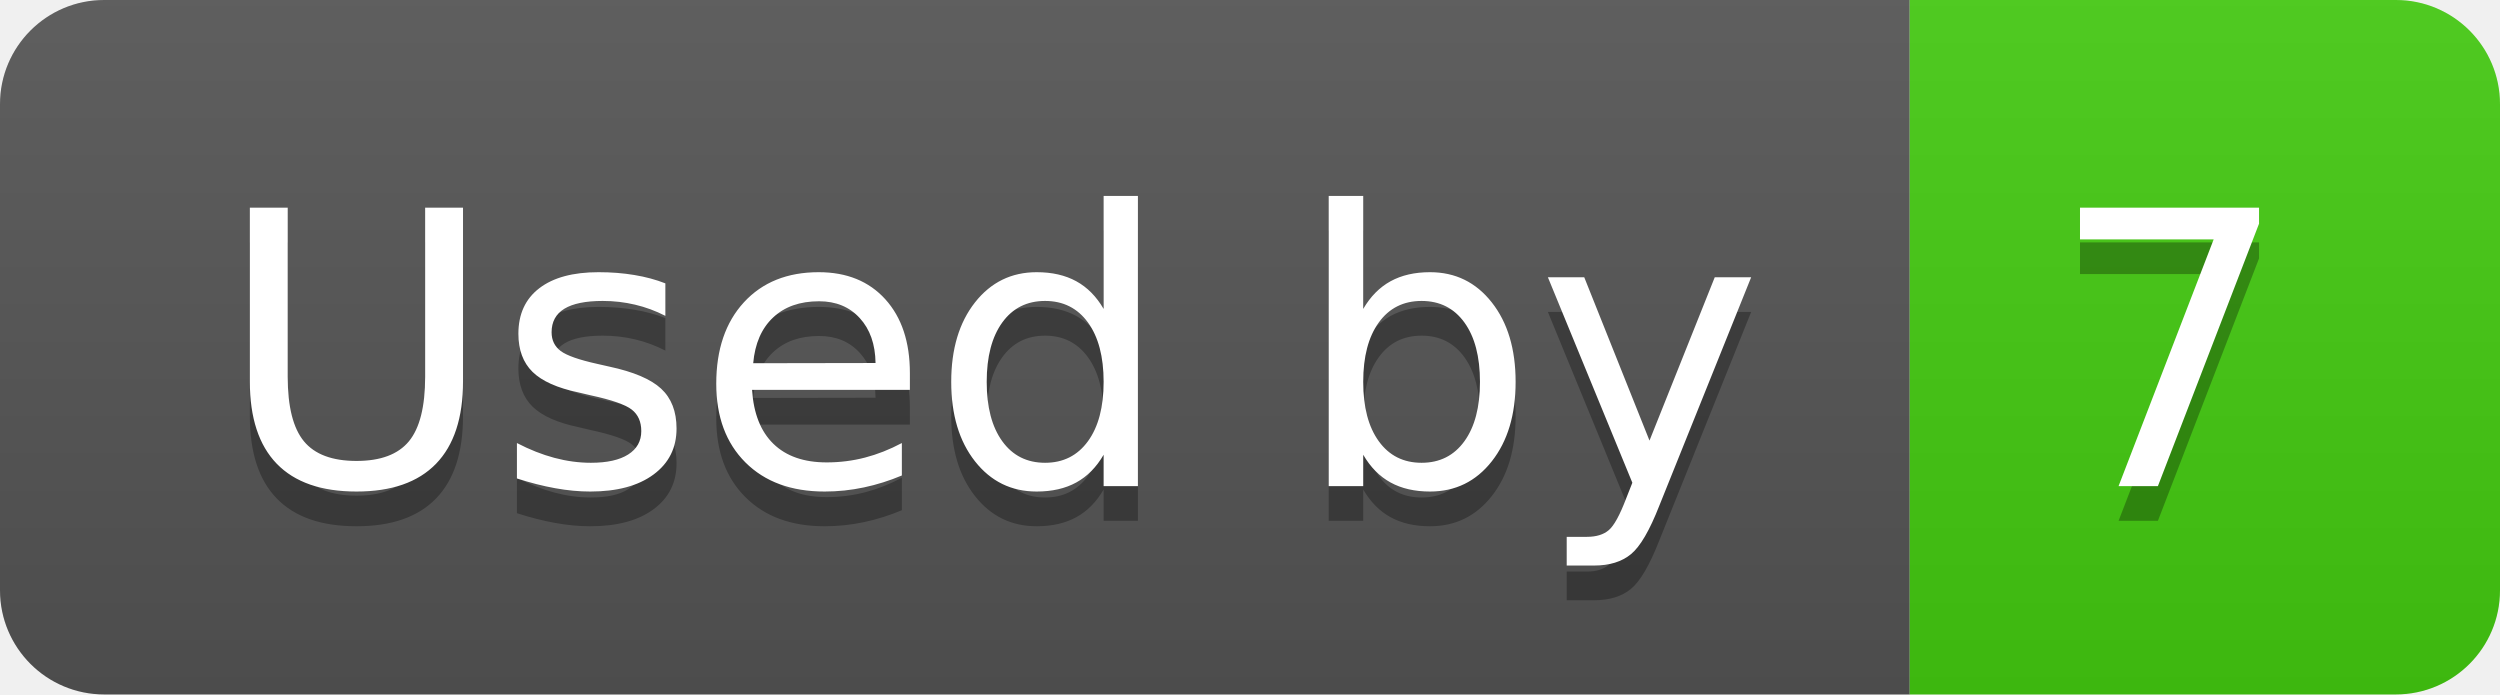
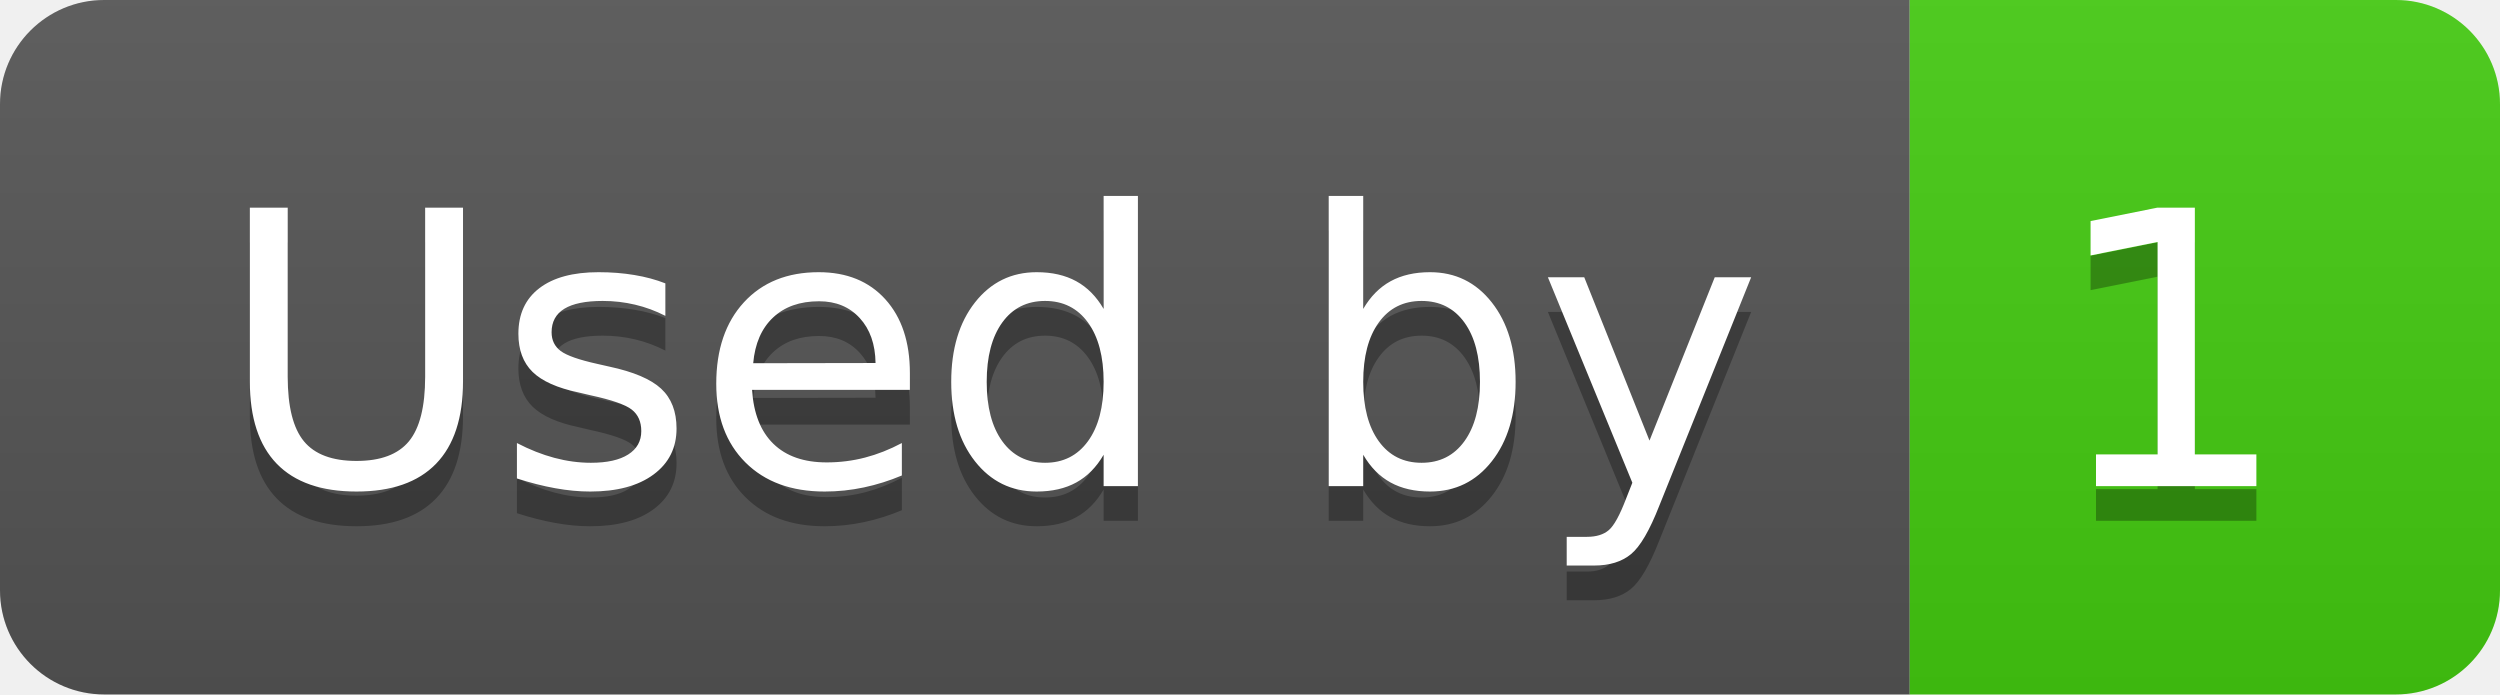
- <svg xmlns="http://www.w3.org/2000/svg" width="72" height="20" role="img" aria-label="Used by: 7">
+ <svg xmlns="http://www.w3.org/2000/svg" width="72" height="20" role="img" aria-label="Used by: 1">
  <linearGradient id="s" x2="0" y2="100%">
    <stop offset="0" stop-color="#bbb" stop-opacity=".1" />
    <stop offset="1" stop-opacity=".1" />
  </linearGradient>
  <clipPath id="r">
    <rect width="72" height="20" rx="3" fill="#fff" />
  </clipPath>
  <g clip-path="url(#r)">
    <rect width="55" height="20" fill="#555" />
    <rect x="55" width="17" height="20" fill="#4c1" />
    <rect width="72" height="20" fill="url(#s)" />
  </g>
  <g fill="#fff" text-anchor="middle" font-family="Verdana,Geneva,DejaVu Sans,sans-serif" text-rendering="geometricPrecision" font-size="110">
    <text aria-hidden="true" x="285" y="150" fill="#010101" fill-opacity=".3" transform="scale(.1)" textLength="450">Used by</text>
    <text x="285" y="140" transform="scale(.1)" fill="#fff" textLength="450">Used by</text>
-     <text aria-hidden="true" x="625" y="150" fill="#010101" fill-opacity=".3" transform="scale(.1)" textLength="70">7</text>
-     <text x="625" y="140" transform="scale(.1)" fill="#fff" textLength="70">7</text>
+     <text aria-hidden="true" x="625" y="150" fill="#010101" fill-opacity=".3" transform="scale(.1)" textLength="70">1</text>
+     <text x="625" y="140" transform="scale(.1)" fill="#fff" textLength="70">1</text>
  </g>
</svg>
